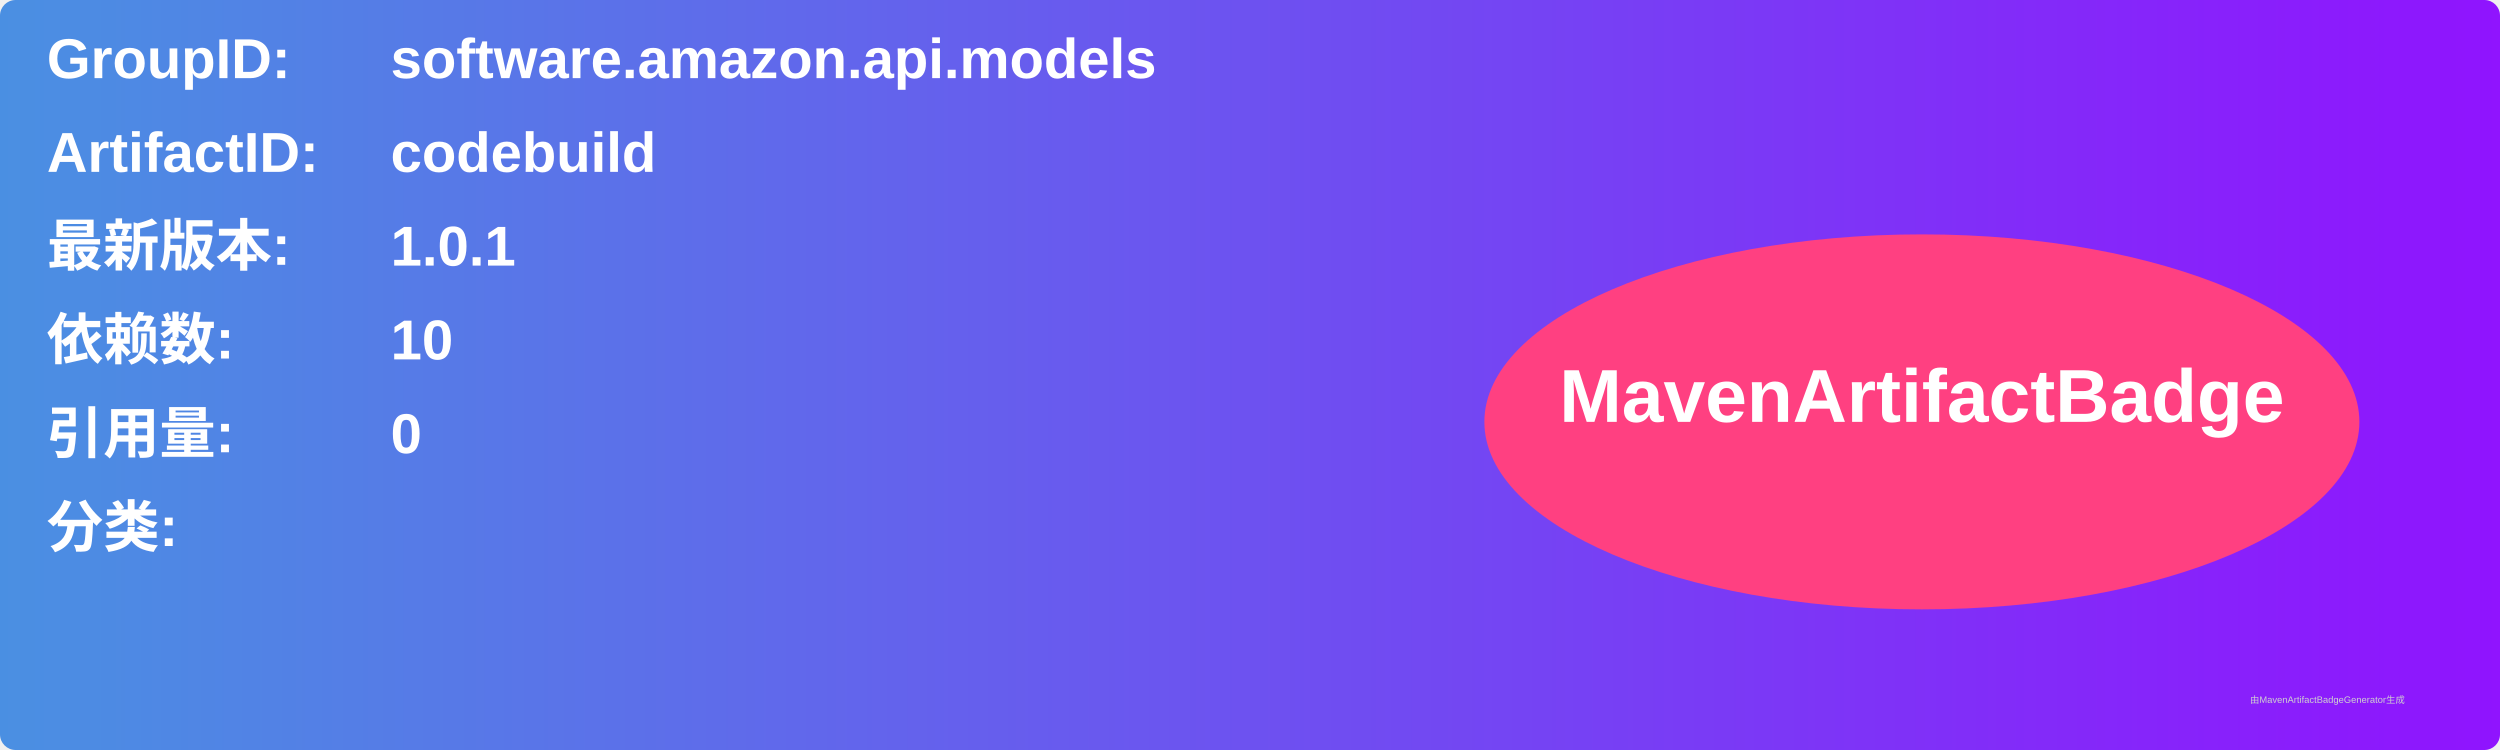
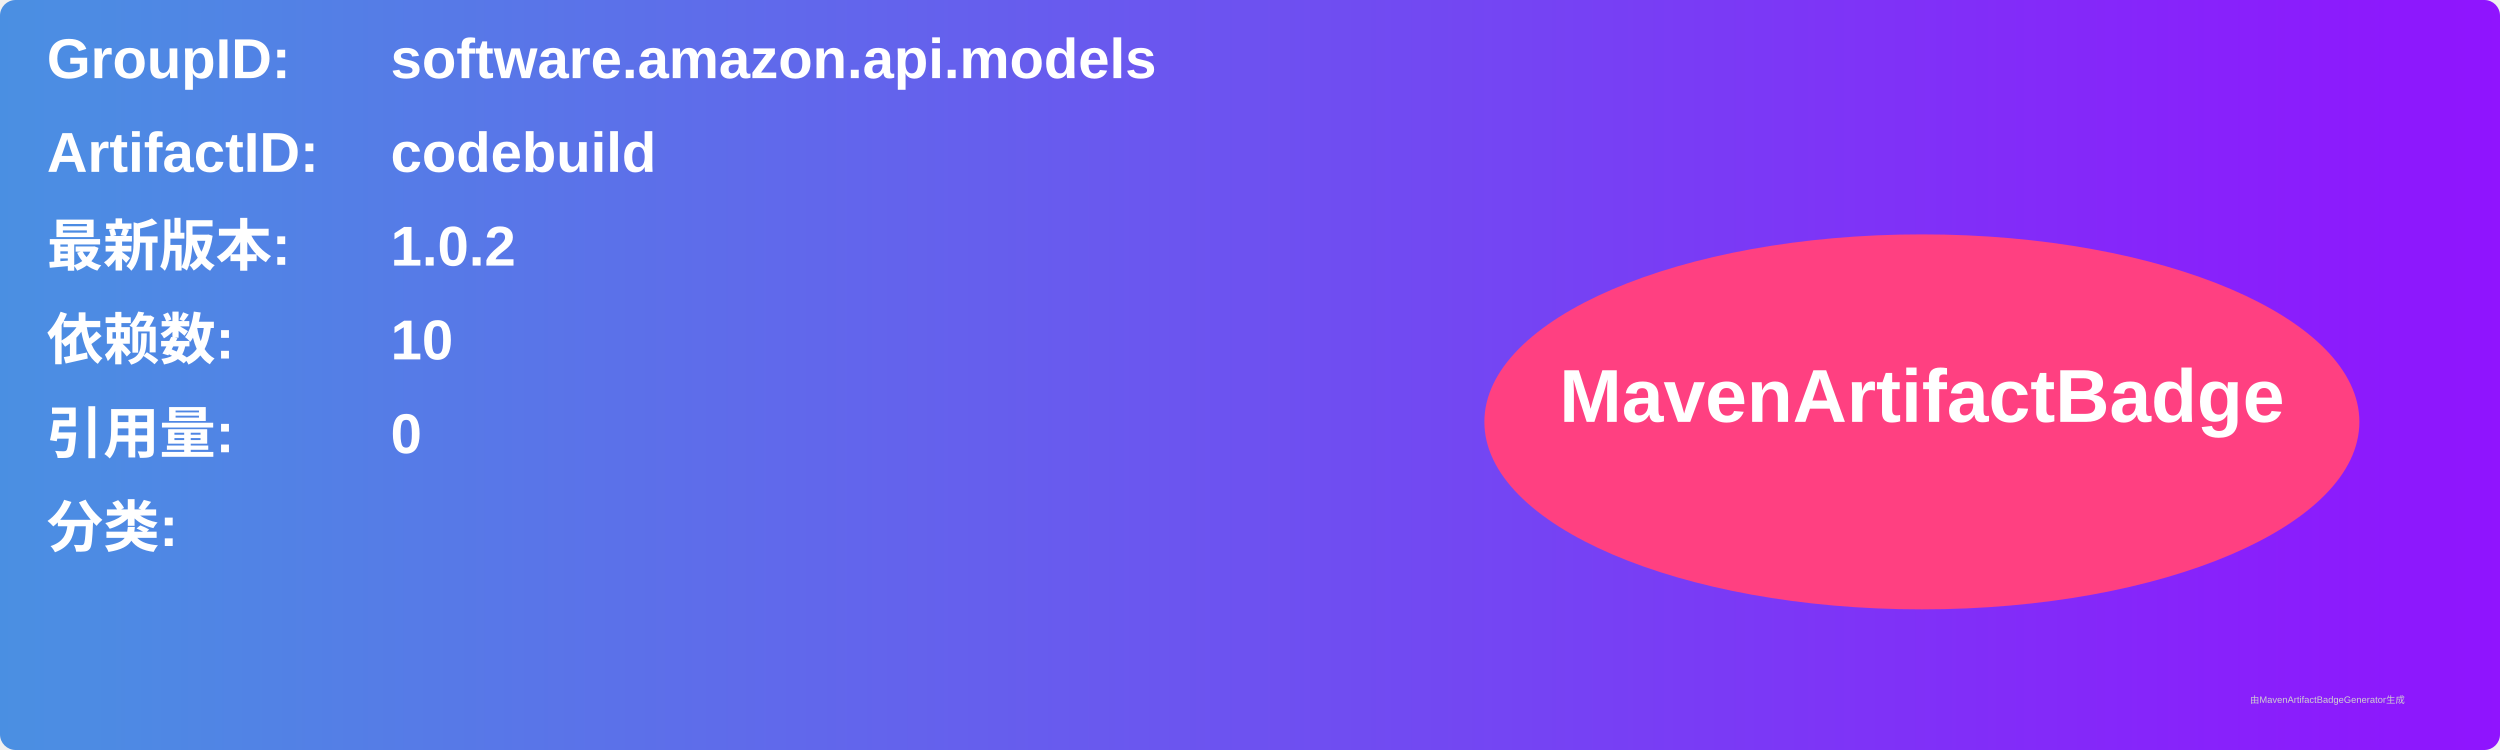
<svg xmlns="http://www.w3.org/2000/svg" width="800" height="240" viewBox="0 0 800 240">
  <linearGradient id="grad" x1="0%" y1="0%" x2="100%" y2="0%">
    <stop offset="0%" stop-color="#4a90e2" />
    <stop offset="100%" stop-color="#9013fe" />
  </linearGradient>
  <rect width="100%" height="100%" rx="5" ry="5" fill="url(#grad)" />
  <g transform="translate(15, 15)">
    <text x="0" y="10" font-family="Arial" font-size="18" fill="white" font-weight="bold" width="260">GroupID:</text>
    <text x="110" y="10" font-family="Arial" font-size="18" fill="white" font-weight="bold" width="460">software.amazon.api.models</text>
    <text x="0" y="40" font-family="Arial" font-size="18" fill="white" font-weight="bold" width="260">ArtifactID:</text>
    <text x="110" y="40" font-family="Arial" font-size="18" fill="white" font-weight="bold" width="460">codebuild</text>
    <text x="0" y="70" font-family="Arial" font-size="18" fill="white" font-weight="bold">最新版本:</text>
    <text x="110" y="70" font-family="Arial" font-size="18" fill="white" font-weight="bold">
-       <tspan font-weight="bold">1.0.1</tspan>
+       <tspan font-weight="bold">1.0.2</tspan>
    </text>
    <text x="0" y="100" font-family="Arial" font-size="18" fill="white" font-weight="bold">依赖数: </text>
    <text x="110" y="100" font-family="Arial" font-size="18" fill="white">
      <tspan font-weight="bold">10</tspan>
    </text>
    <text x="0" y="130" font-family="Arial" font-size="18" fill="white" font-weight="bold">引用量: </text>
    <text x="110" y="130" font-family="Arial" font-size="18" fill="white">
      <tspan font-weight="bold">0</tspan>
    </text>
    <text x="0" y="160" font-family="Arial" font-size="18" fill="white" font-weight="bold">分类:</text>
    <text x="10" y="190" font-family="Arial" font-size="10" fill="white">
      <tspan font-weight="bold" />
    </text>
    <ellipse cx="600" cy="120" rx="140" ry="60" fill="#ff4081" />
    <text x="600" y="120" text-anchor="middle" font-family="Arial" font-size="24" fill="white" font-weight="bold">MavenArtifactBadge</text>
  </g>
  <text x="720" y="225" font-family="Arial" font-size="3" fill="#d0d0d0">由MavenArtifactBadgeGenerator生成</text>
</svg>
